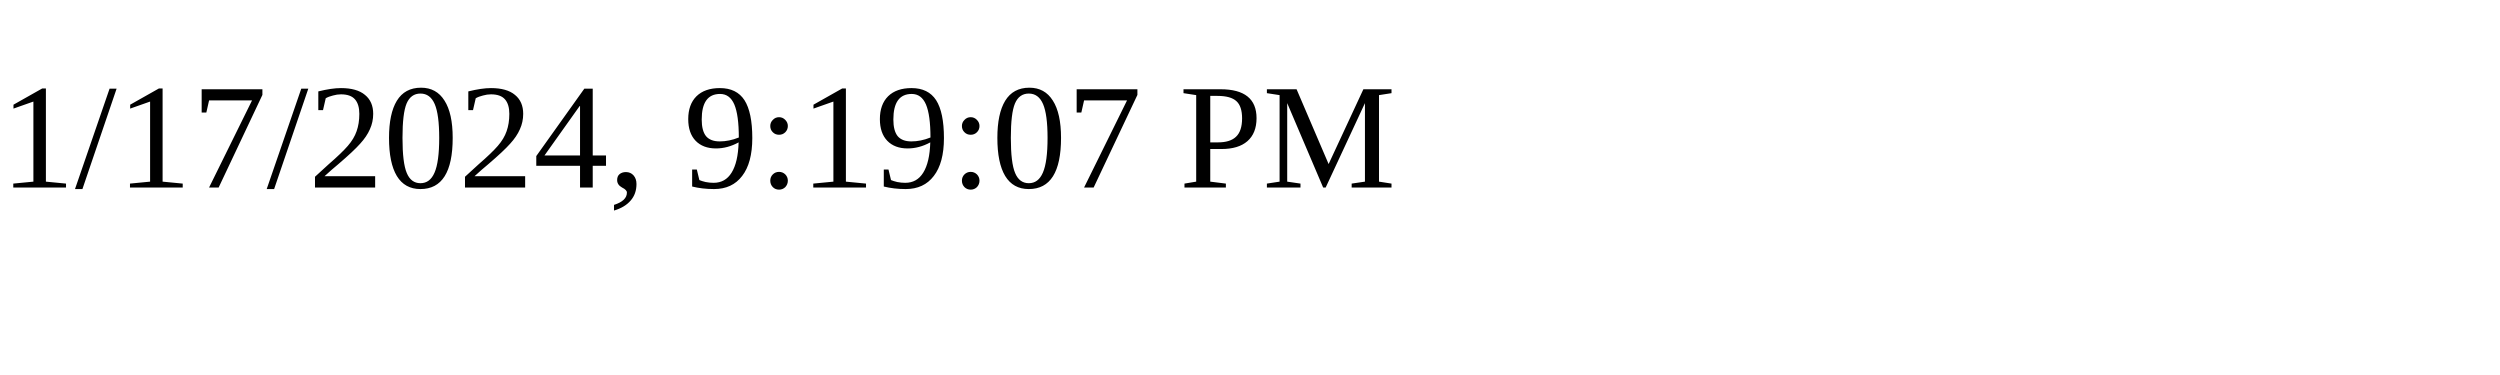
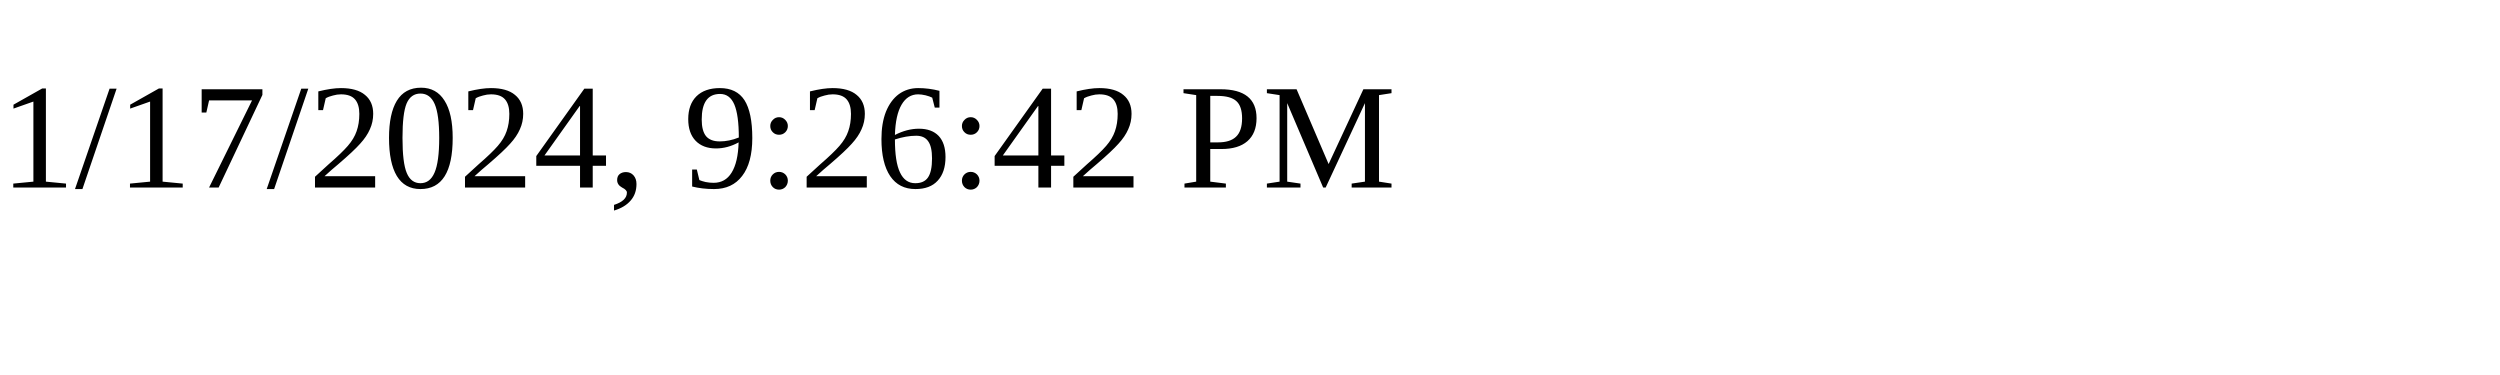
<svg xmlns="http://www.w3.org/2000/svg" height="30" width="200">
-   <text x="0" y="15">1/17/2024, 9:19:07 PM</text>
+   <text x="0" y="15">1/17/2024, 9:26:42 PM</text>
</svg>
